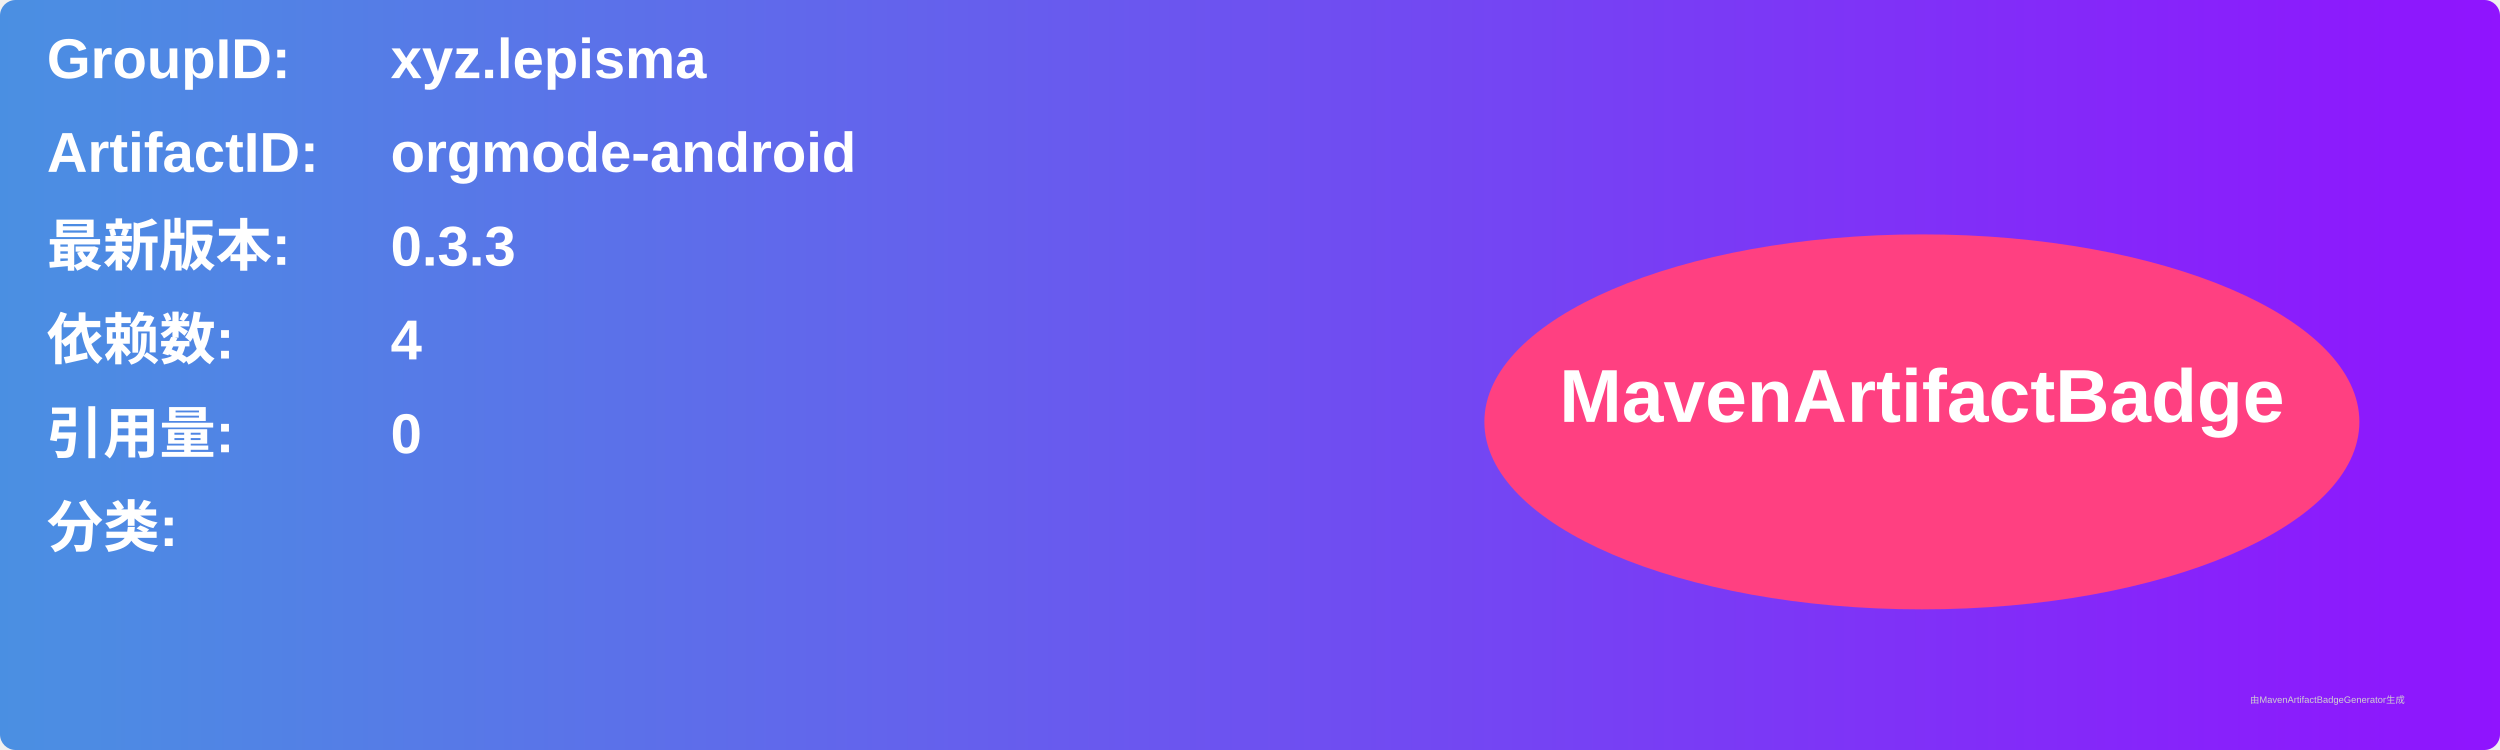
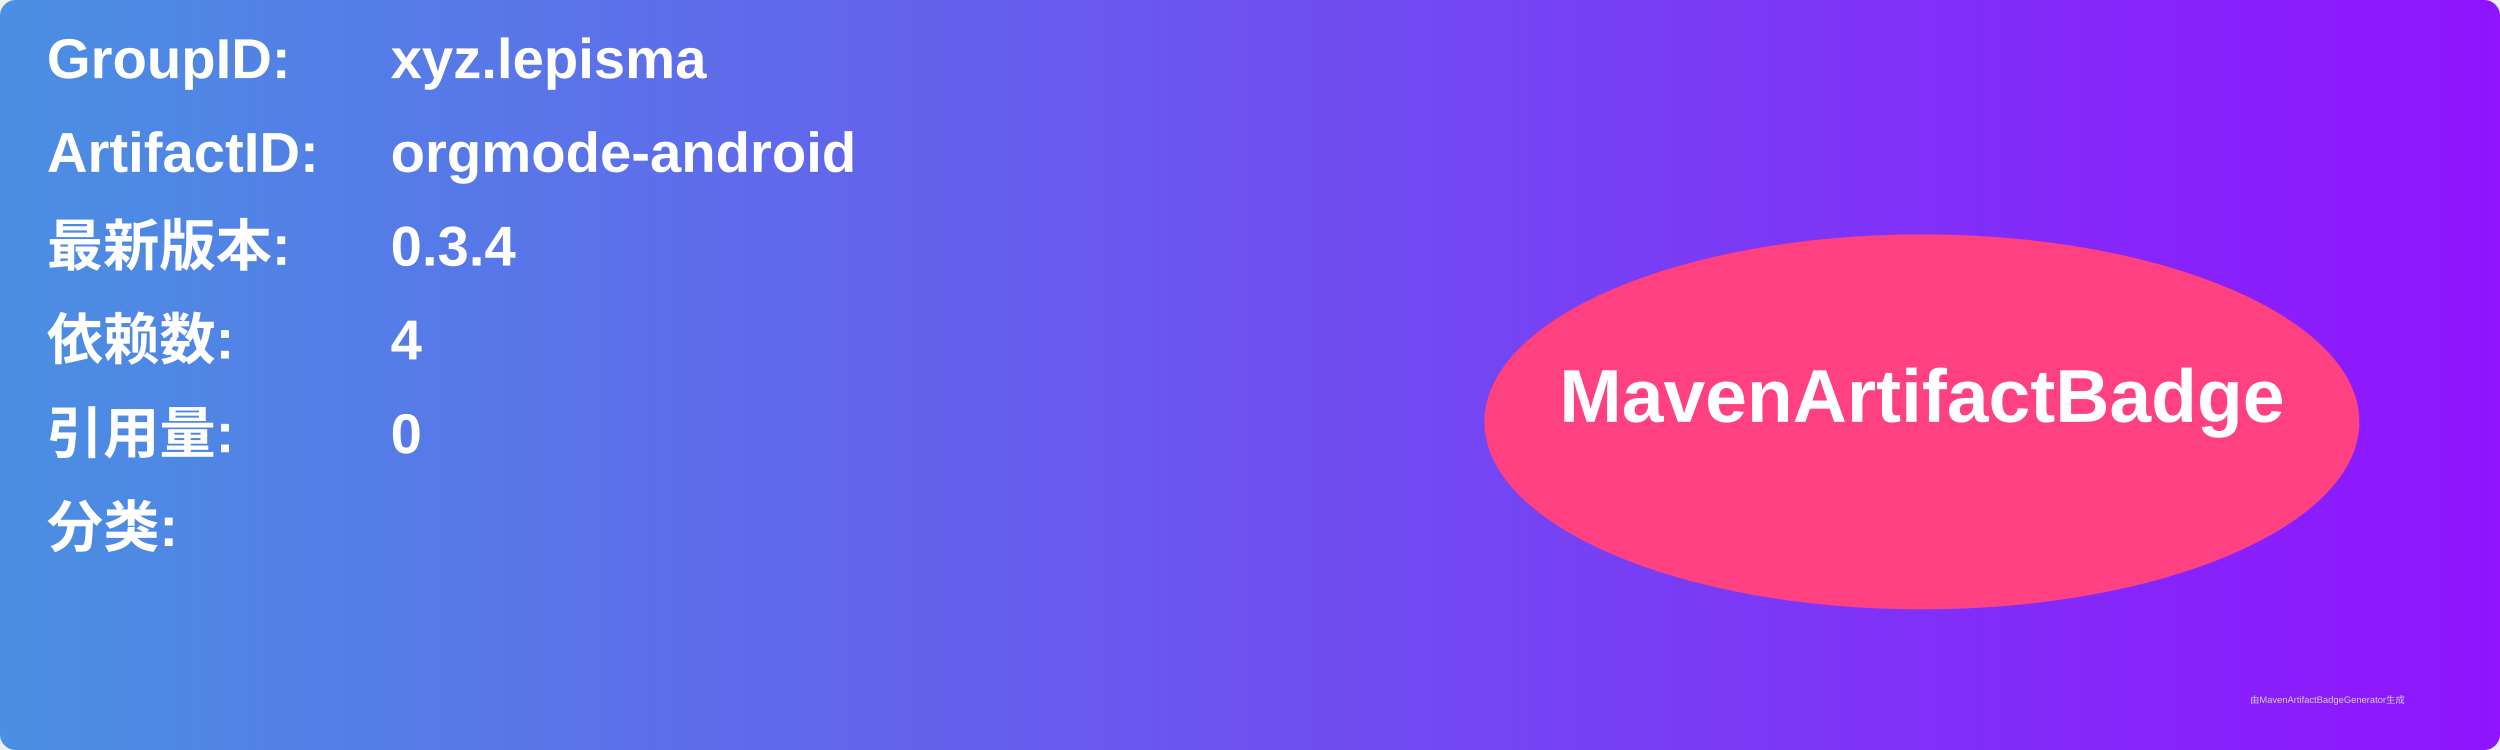
<svg xmlns="http://www.w3.org/2000/svg" width="800" height="240" viewBox="0 0 800 240">
  <linearGradient id="grad" x1="0%" y1="0%" x2="100%" y2="0%">
    <stop offset="0%" stop-color="#4a90e2" />
    <stop offset="100%" stop-color="#9013fe" />
  </linearGradient>
  <rect width="100%" height="100%" rx="5" ry="5" fill="url(#grad)" />
  <g transform="translate(15, 15)">
    <text x="0" y="10" font-family="Arial" font-size="18" fill="white" font-weight="bold" width="260">GroupID:</text>
    <text x="110" y="10" font-family="Arial" font-size="18" fill="white" font-weight="bold" width="460">xyz.lepisma</text>
    <text x="0" y="40" font-family="Arial" font-size="18" fill="white" font-weight="bold" width="260">ArtifactID:</text>
    <text x="110" y="40" font-family="Arial" font-size="18" fill="white" font-weight="bold" width="460">orgmode-android</text>
    <text x="0" y="70" font-family="Arial" font-size="18" fill="white" font-weight="bold">最新版本:</text>
    <text x="110" y="70" font-family="Arial" font-size="18" fill="white" font-weight="bold">
-       <tspan font-weight="bold">0.3.3</tspan>
+       <tspan font-weight="bold">0.3.4</tspan>
    </text>
    <text x="0" y="100" font-family="Arial" font-size="18" fill="white" font-weight="bold">依赖数: </text>
    <text x="110" y="100" font-family="Arial" font-size="18" fill="white">
      <tspan font-weight="bold">4</tspan>
    </text>
    <text x="0" y="130" font-family="Arial" font-size="18" fill="white" font-weight="bold">引用量: </text>
    <text x="110" y="130" font-family="Arial" font-size="18" fill="white">
      <tspan font-weight="bold">0</tspan>
    </text>
    <text x="0" y="160" font-family="Arial" font-size="18" fill="white" font-weight="bold">分类:</text>
    <text x="10" y="190" font-family="Arial" font-size="10" fill="white">
      <tspan font-weight="bold" />
    </text>
    <ellipse cx="600" cy="120" rx="140" ry="60" fill="#ff4081" />
    <text x="600" y="120" text-anchor="middle" font-family="Arial" font-size="24" fill="white" font-weight="bold">MavenArtifactBadge</text>
  </g>
  <text x="720" y="225" font-family="Arial" font-size="3" fill="#d0d0d0">由MavenArtifactBadgeGenerator生成</text>
</svg>
